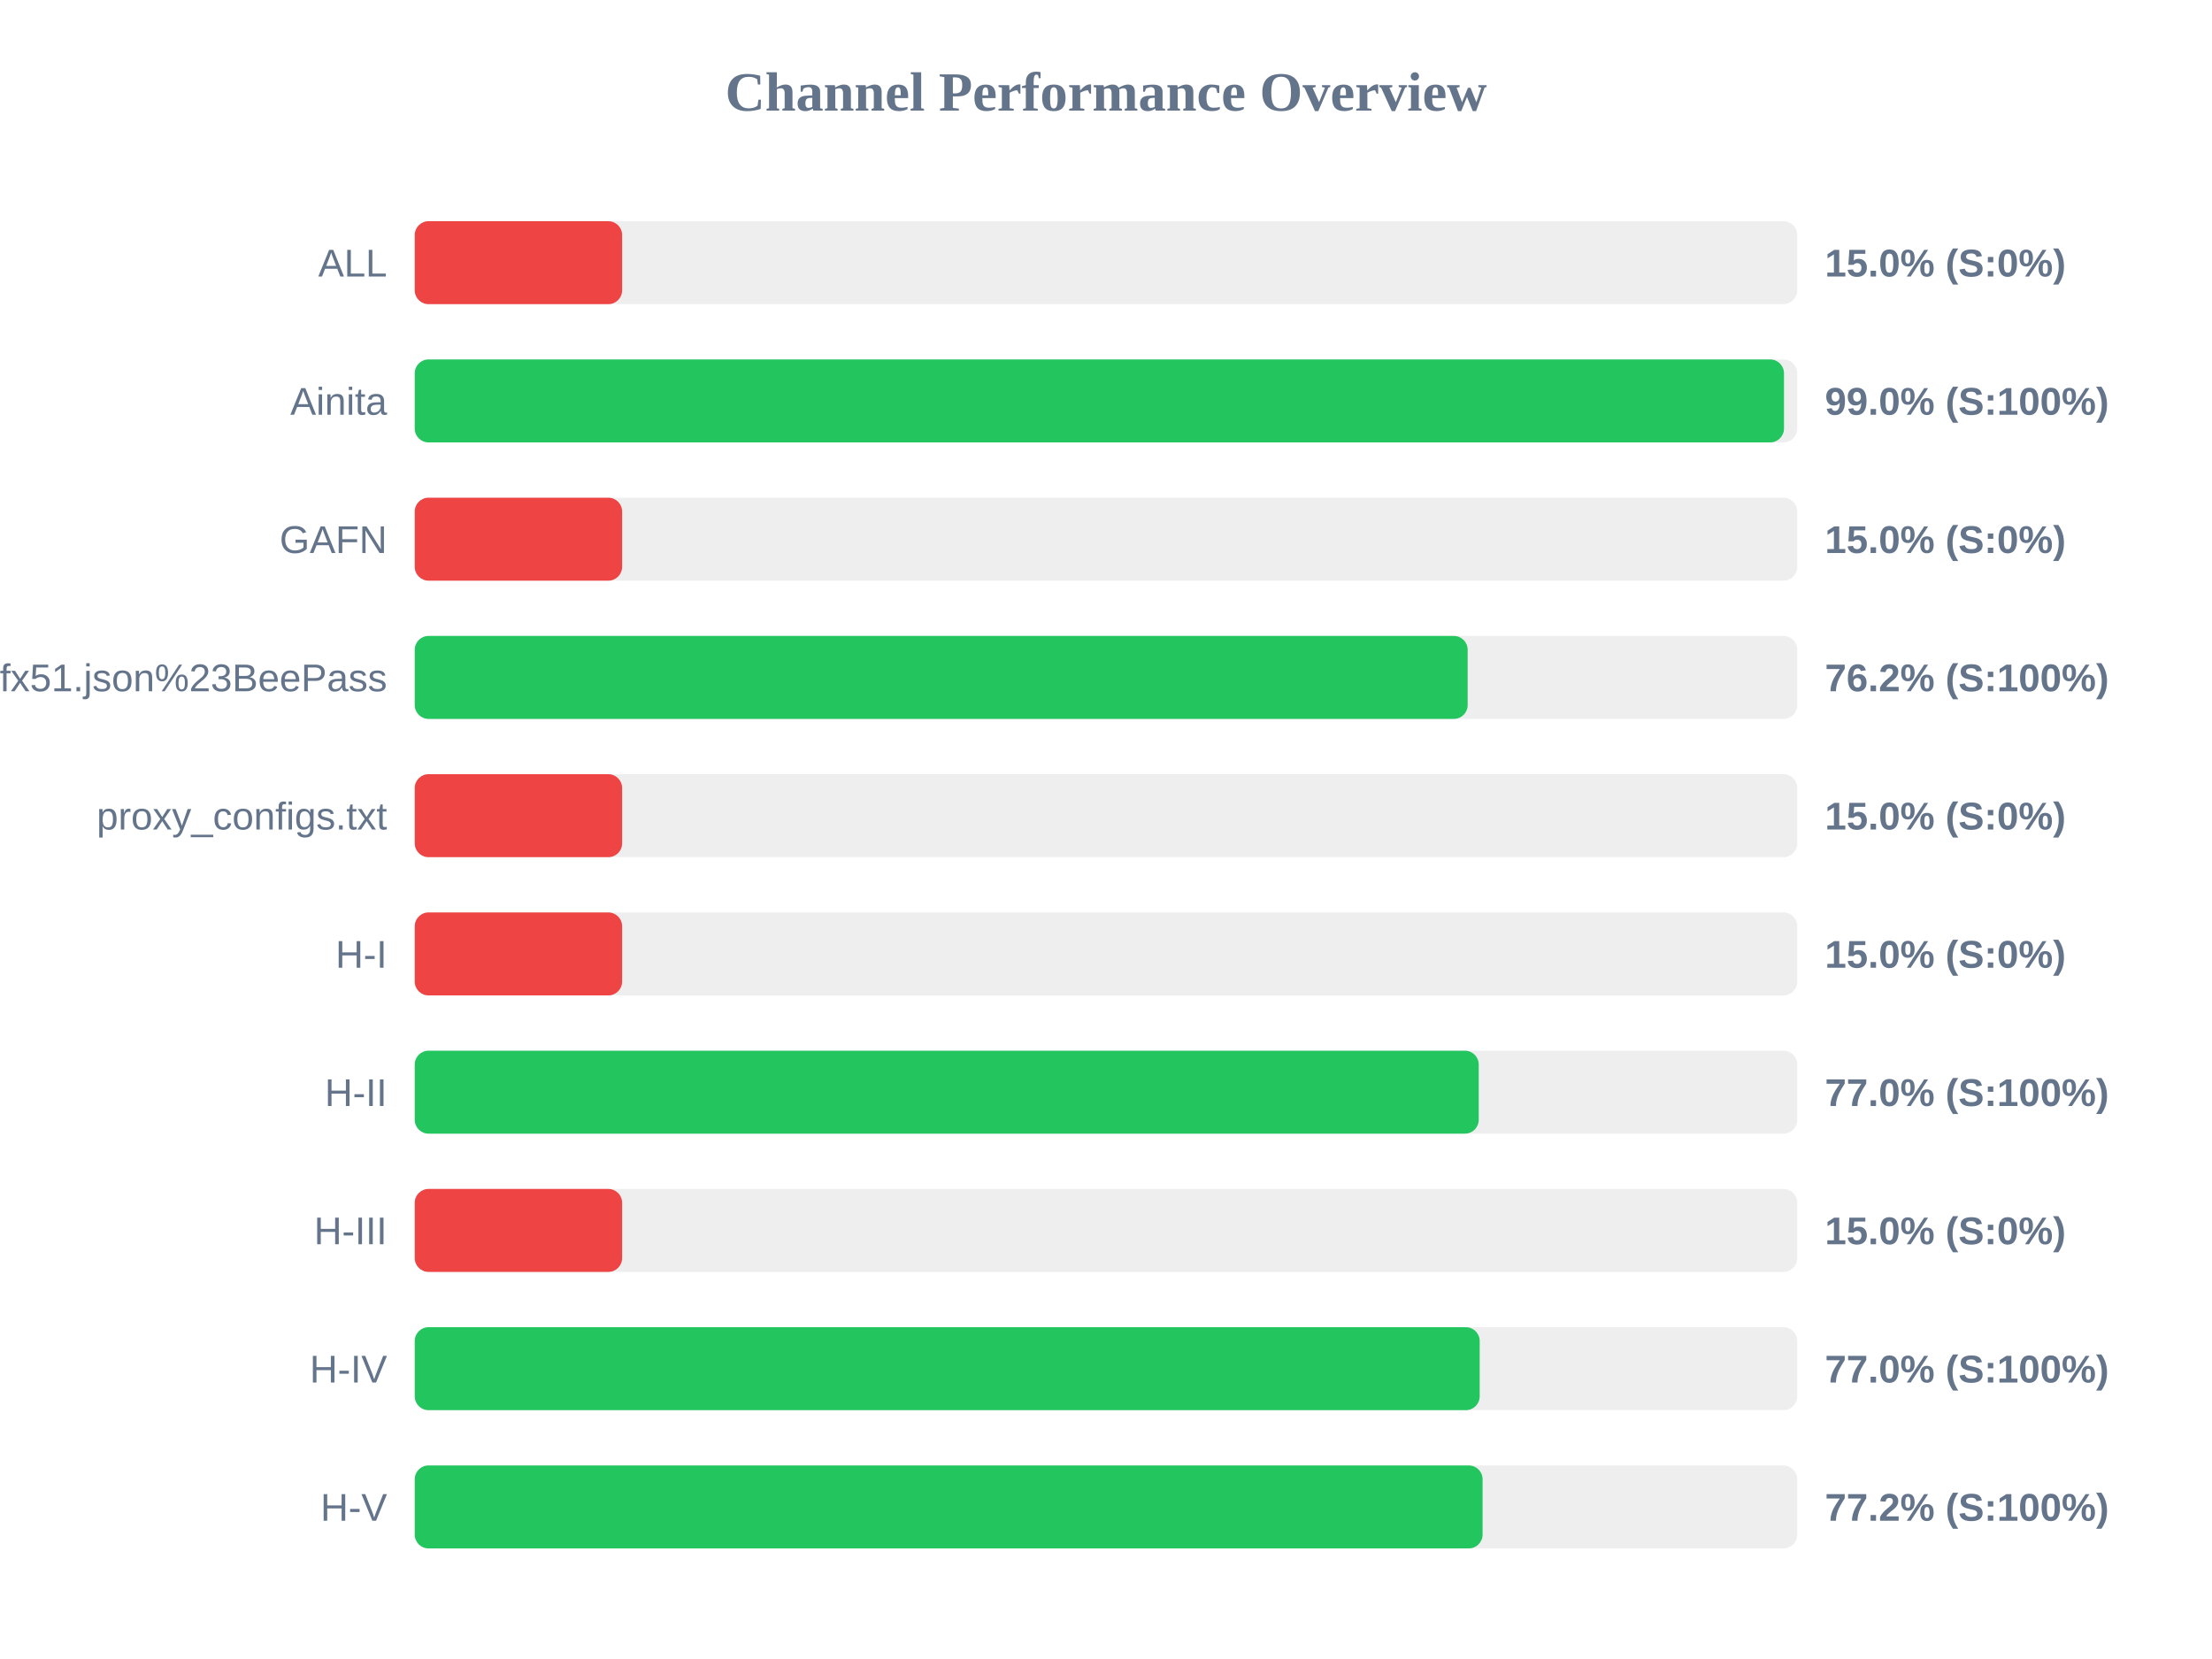
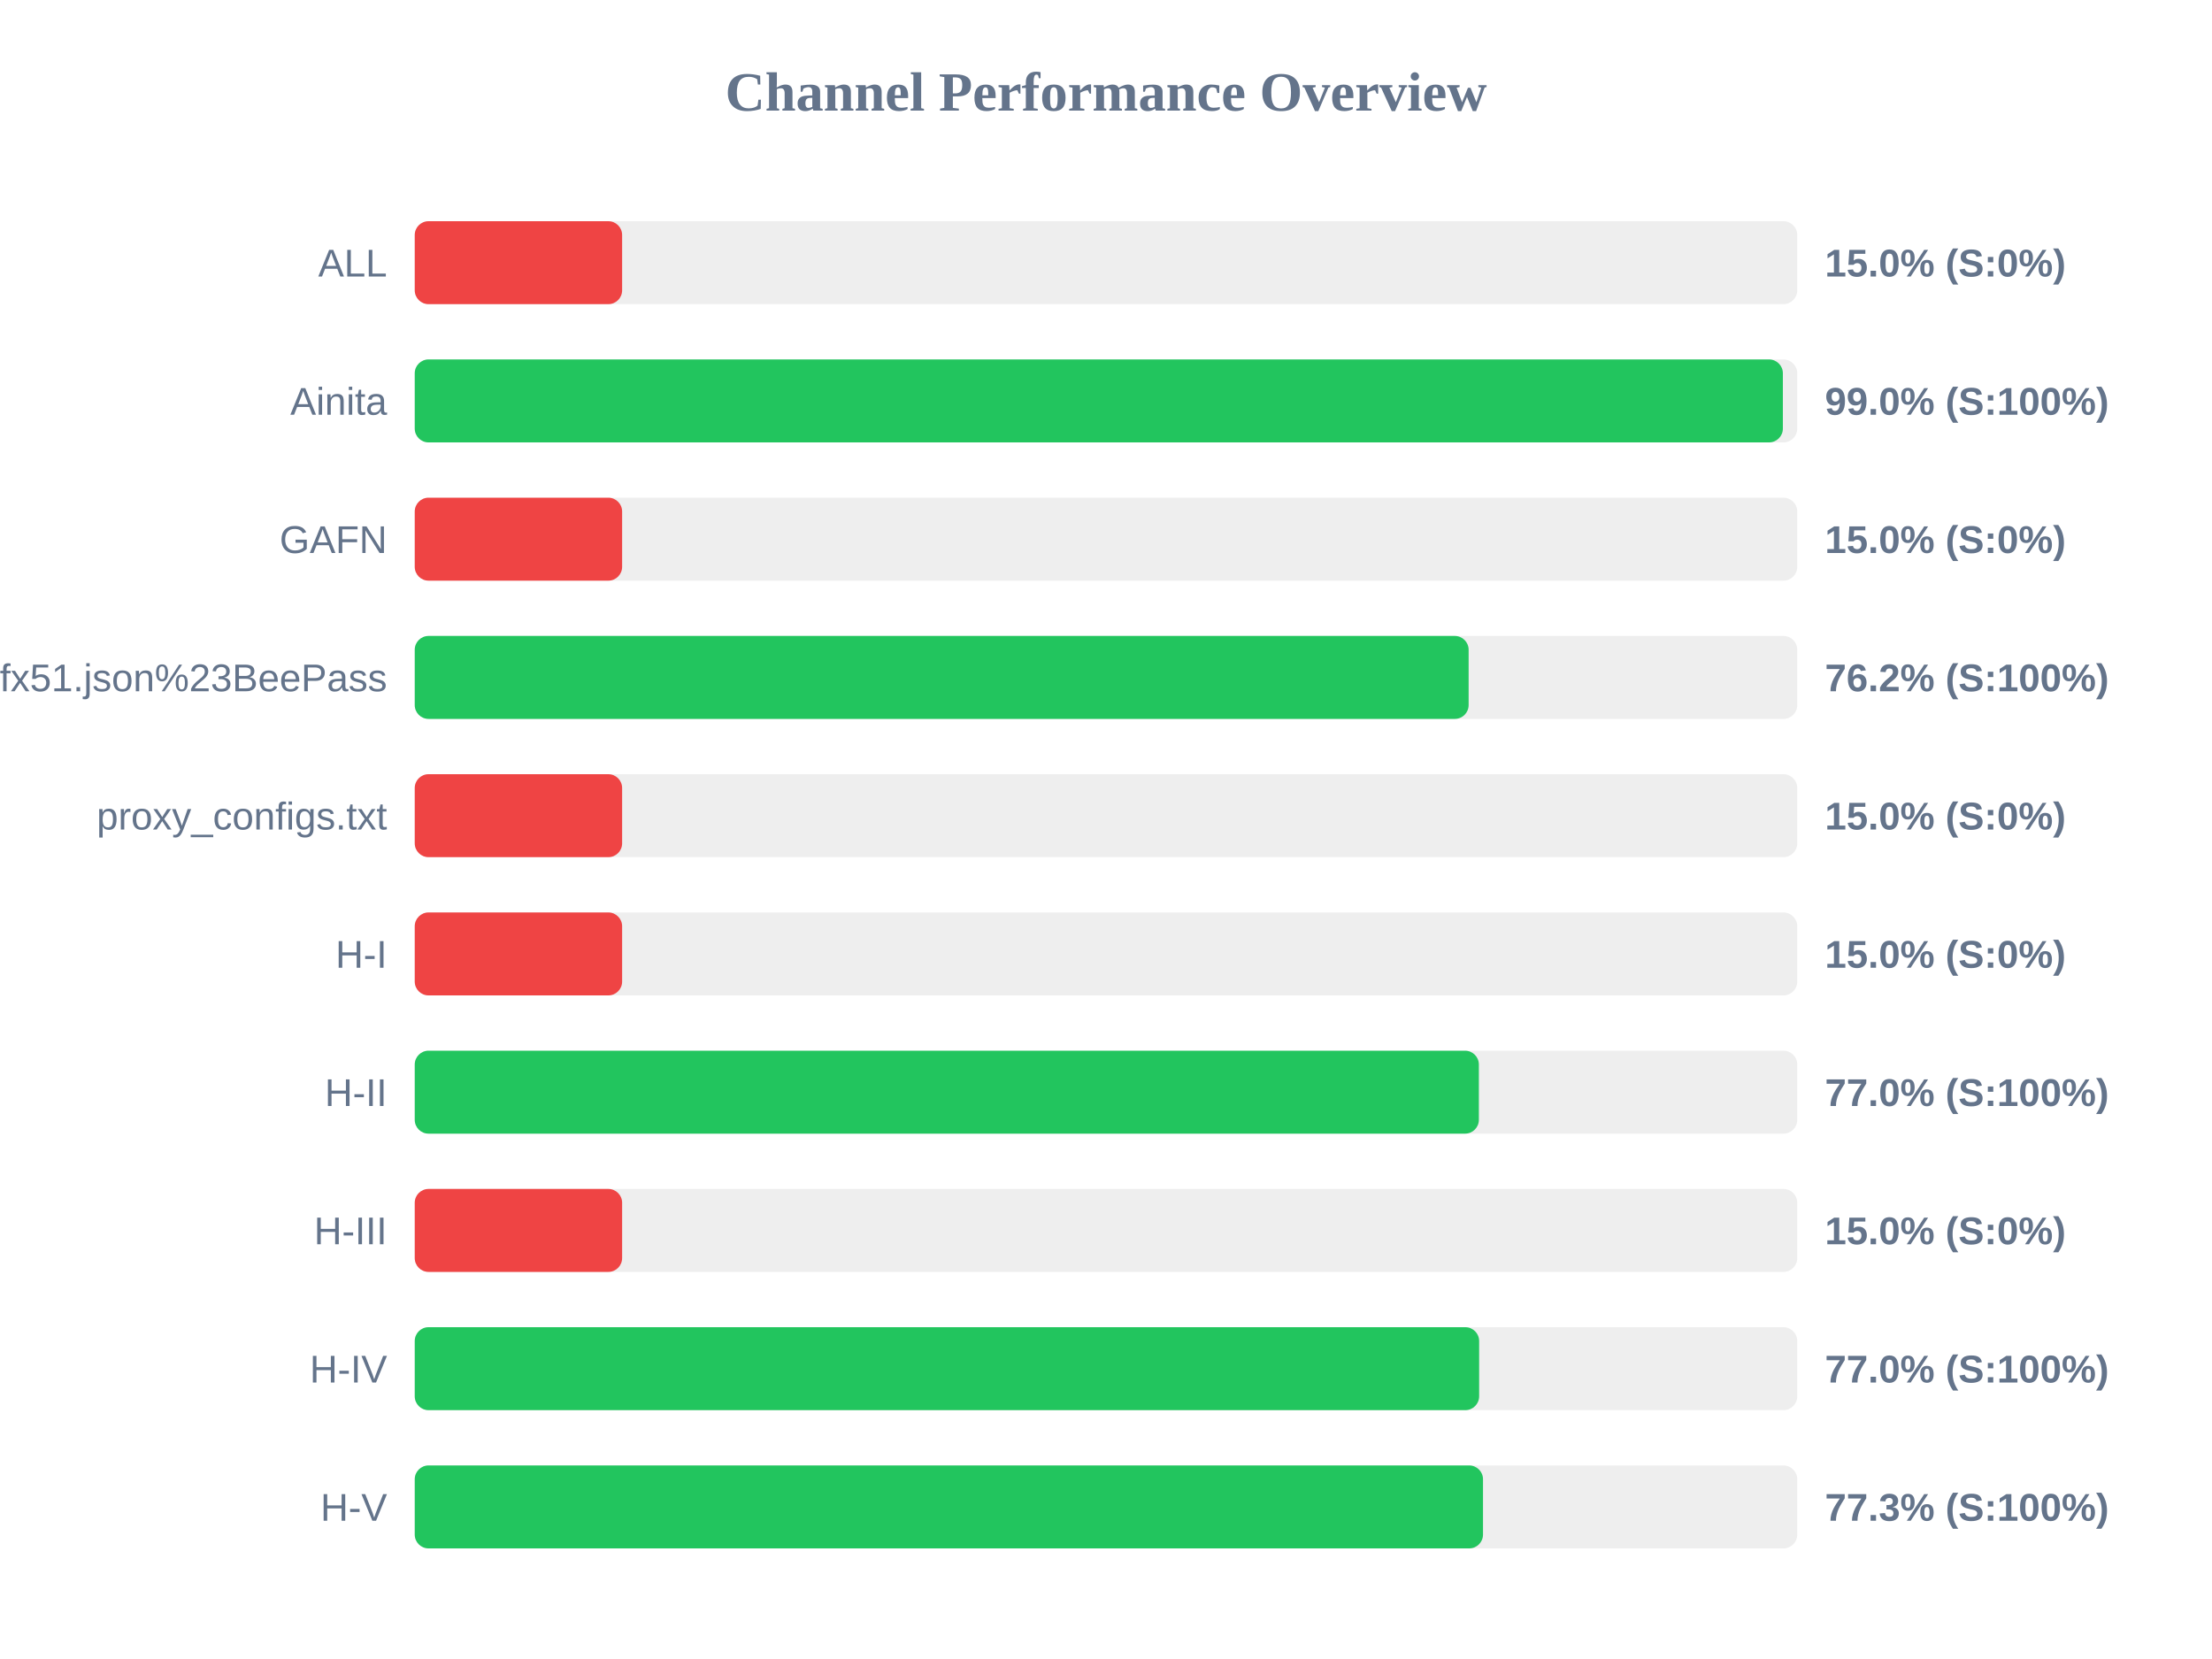
<svg xmlns="http://www.w3.org/2000/svg" width="800" height="600" version="1.1">
  <style>
        .row { font: 14px Arial; fill: #64748b; }
        .score { font: bold 14px Arial; fill: #64748b; }
    </style>
  <text x="400" y="40" text-anchor="middle" font-size="20px" font-weight="bold" fill="#64748b">Channel Performance Overview</text>
  <rect x="150" y="80" width="500" height="30" fill="#eee" rx="5" />
  <rect x="150" y="80" width="75.0" height="30" fill="#ef4444" rx="5" />
  <text x="140" y="100" text-anchor="end" class="row">ALL</text>
  <text x="660" y="100" text-anchor="start" class="score">15.0% (S:0%)</text>
  <rect x="150" y="130" width="500" height="30" fill="#eee" rx="5" />
-   <rect x="150" y="130" width="495.2" height="30" fill="#22c55e" rx="5" />
+   <rect x="150" y="130" width="494.8" height="30" fill="#22c55e" rx="5" />
  <text x="140" y="150" text-anchor="end" class="row">Ainita</text>
  <text x="660" y="150" text-anchor="start" class="score">99.0% (S:100%)</text>
  <rect x="150" y="180" width="500" height="30" fill="#eee" rx="5" />
  <rect x="150" y="180" width="75.0" height="30" fill="#ef4444" rx="5" />
  <text x="140" y="200" text-anchor="end" class="row">GAFN</text>
  <text x="660" y="200" text-anchor="start" class="score">15.0% (S:0%)</text>
  <rect x="150" y="230" width="500" height="30" fill="#eee" rx="5" />
-   <rect x="150" y="230" width="380.8" height="30" fill="#22c55e" rx="5" />
+   <rect x="150" y="230" width="381.15" height="30" fill="#22c55e" rx="5" />
  <text x="140" y="250" text-anchor="end" class="row">sub?s=ssconf%3A%2F%2Fs3.amazonaws.com%2Fbeedynconprd%2Fzf38bv6oxi1nv3wfkpmxyfl8yj5fargza3foantoalu16vznl0ckxx7bgf1ufx51.json%23BeePass</text>
  <text x="660" y="250" text-anchor="start" class="score">76.2% (S:100%)</text>
  <rect x="150" y="280" width="500" height="30" fill="#eee" rx="5" />
  <rect x="150" y="280" width="75.0" height="30" fill="#ef4444" rx="5" />
  <text x="140" y="300" text-anchor="end" class="row">proxy_configs.txt</text>
  <text x="660" y="300" text-anchor="start" class="score">15.0% (S:0%)</text>
  <rect x="150" y="330" width="500" height="30" fill="#eee" rx="5" />
  <rect x="150" y="330" width="75.0" height="30" fill="#ef4444" rx="5" />
  <text x="140" y="350" text-anchor="end" class="row">H-I</text>
  <text x="660" y="350" text-anchor="start" class="score">15.0% (S:0%)</text>
  <rect x="150" y="380" width="500" height="30" fill="#eee" rx="5" />
-   <rect x="150" y="380" width="384.8" height="30" fill="#22c55e" rx="5" />
+   <rect x="150" y="380" width="384.85" height="30" fill="#22c55e" rx="5" />
  <text x="140" y="400" text-anchor="end" class="row">H-II</text>
  <text x="660" y="400" text-anchor="start" class="score">77.0% (S:100%)</text>
  <rect x="150" y="430" width="500" height="30" fill="#eee" rx="5" />
  <rect x="150" y="430" width="75.0" height="30" fill="#ef4444" rx="5" />
  <text x="140" y="450" text-anchor="end" class="row">H-III</text>
  <text x="660" y="450" text-anchor="start" class="score">15.0% (S:0%)</text>
  <rect x="150" y="480" width="500" height="30" fill="#eee" rx="5" />
-   <rect x="150" y="480" width="385.15" height="30" fill="#22c55e" rx="5" />
+   <rect x="150" y="480" width="384.95" height="30" fill="#22c55e" rx="5" />
  <text x="140" y="500" text-anchor="end" class="row">H-IV</text>
  <text x="660" y="500" text-anchor="start" class="score">77.0% (S:100%)</text>
  <rect x="150" y="530" width="500" height="30" fill="#eee" rx="5" />
-   <rect x="150" y="530" width="386.2" height="30" fill="#22c55e" rx="5" />
+   <rect x="150" y="530" width="386.35" height="30" fill="#22c55e" rx="5" />
  <text x="140" y="550" text-anchor="end" class="row">H-V</text>
-   <text x="660" y="550" text-anchor="start" class="score">77.2% (S:100%)</text>
+   <text x="660" y="550" text-anchor="start" class="score">77.3% (S:100%)</text>
</svg>
